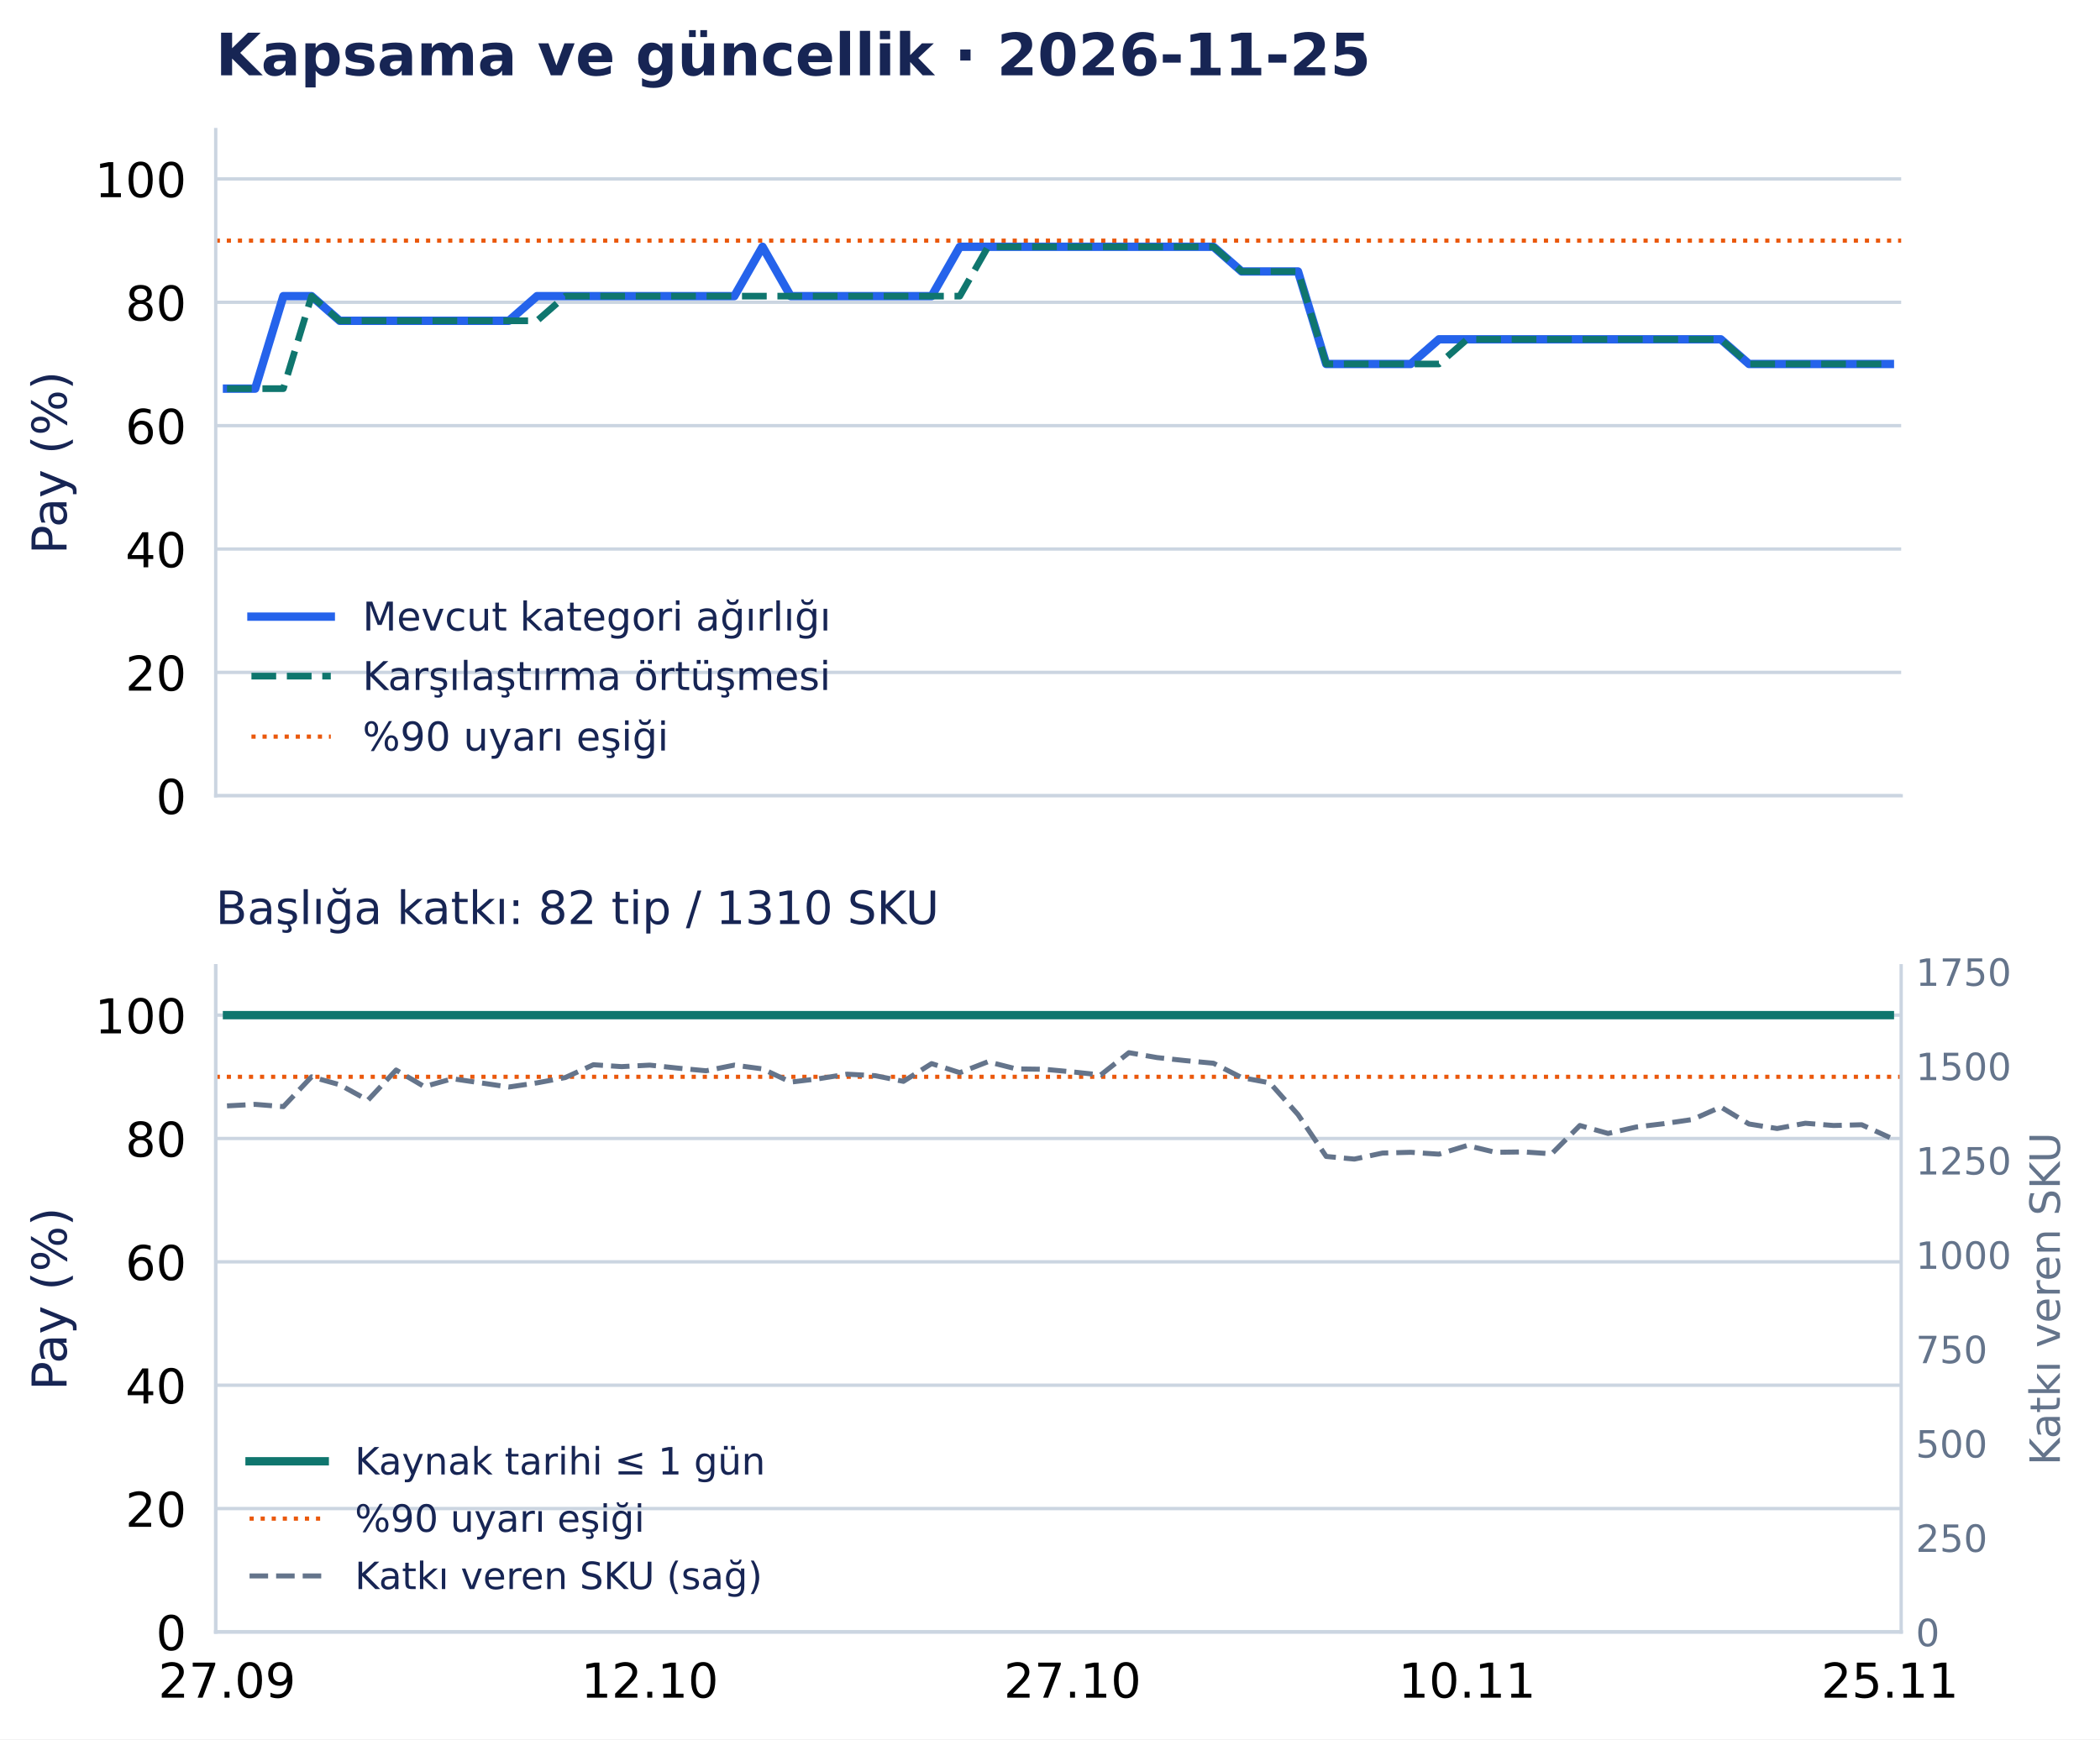
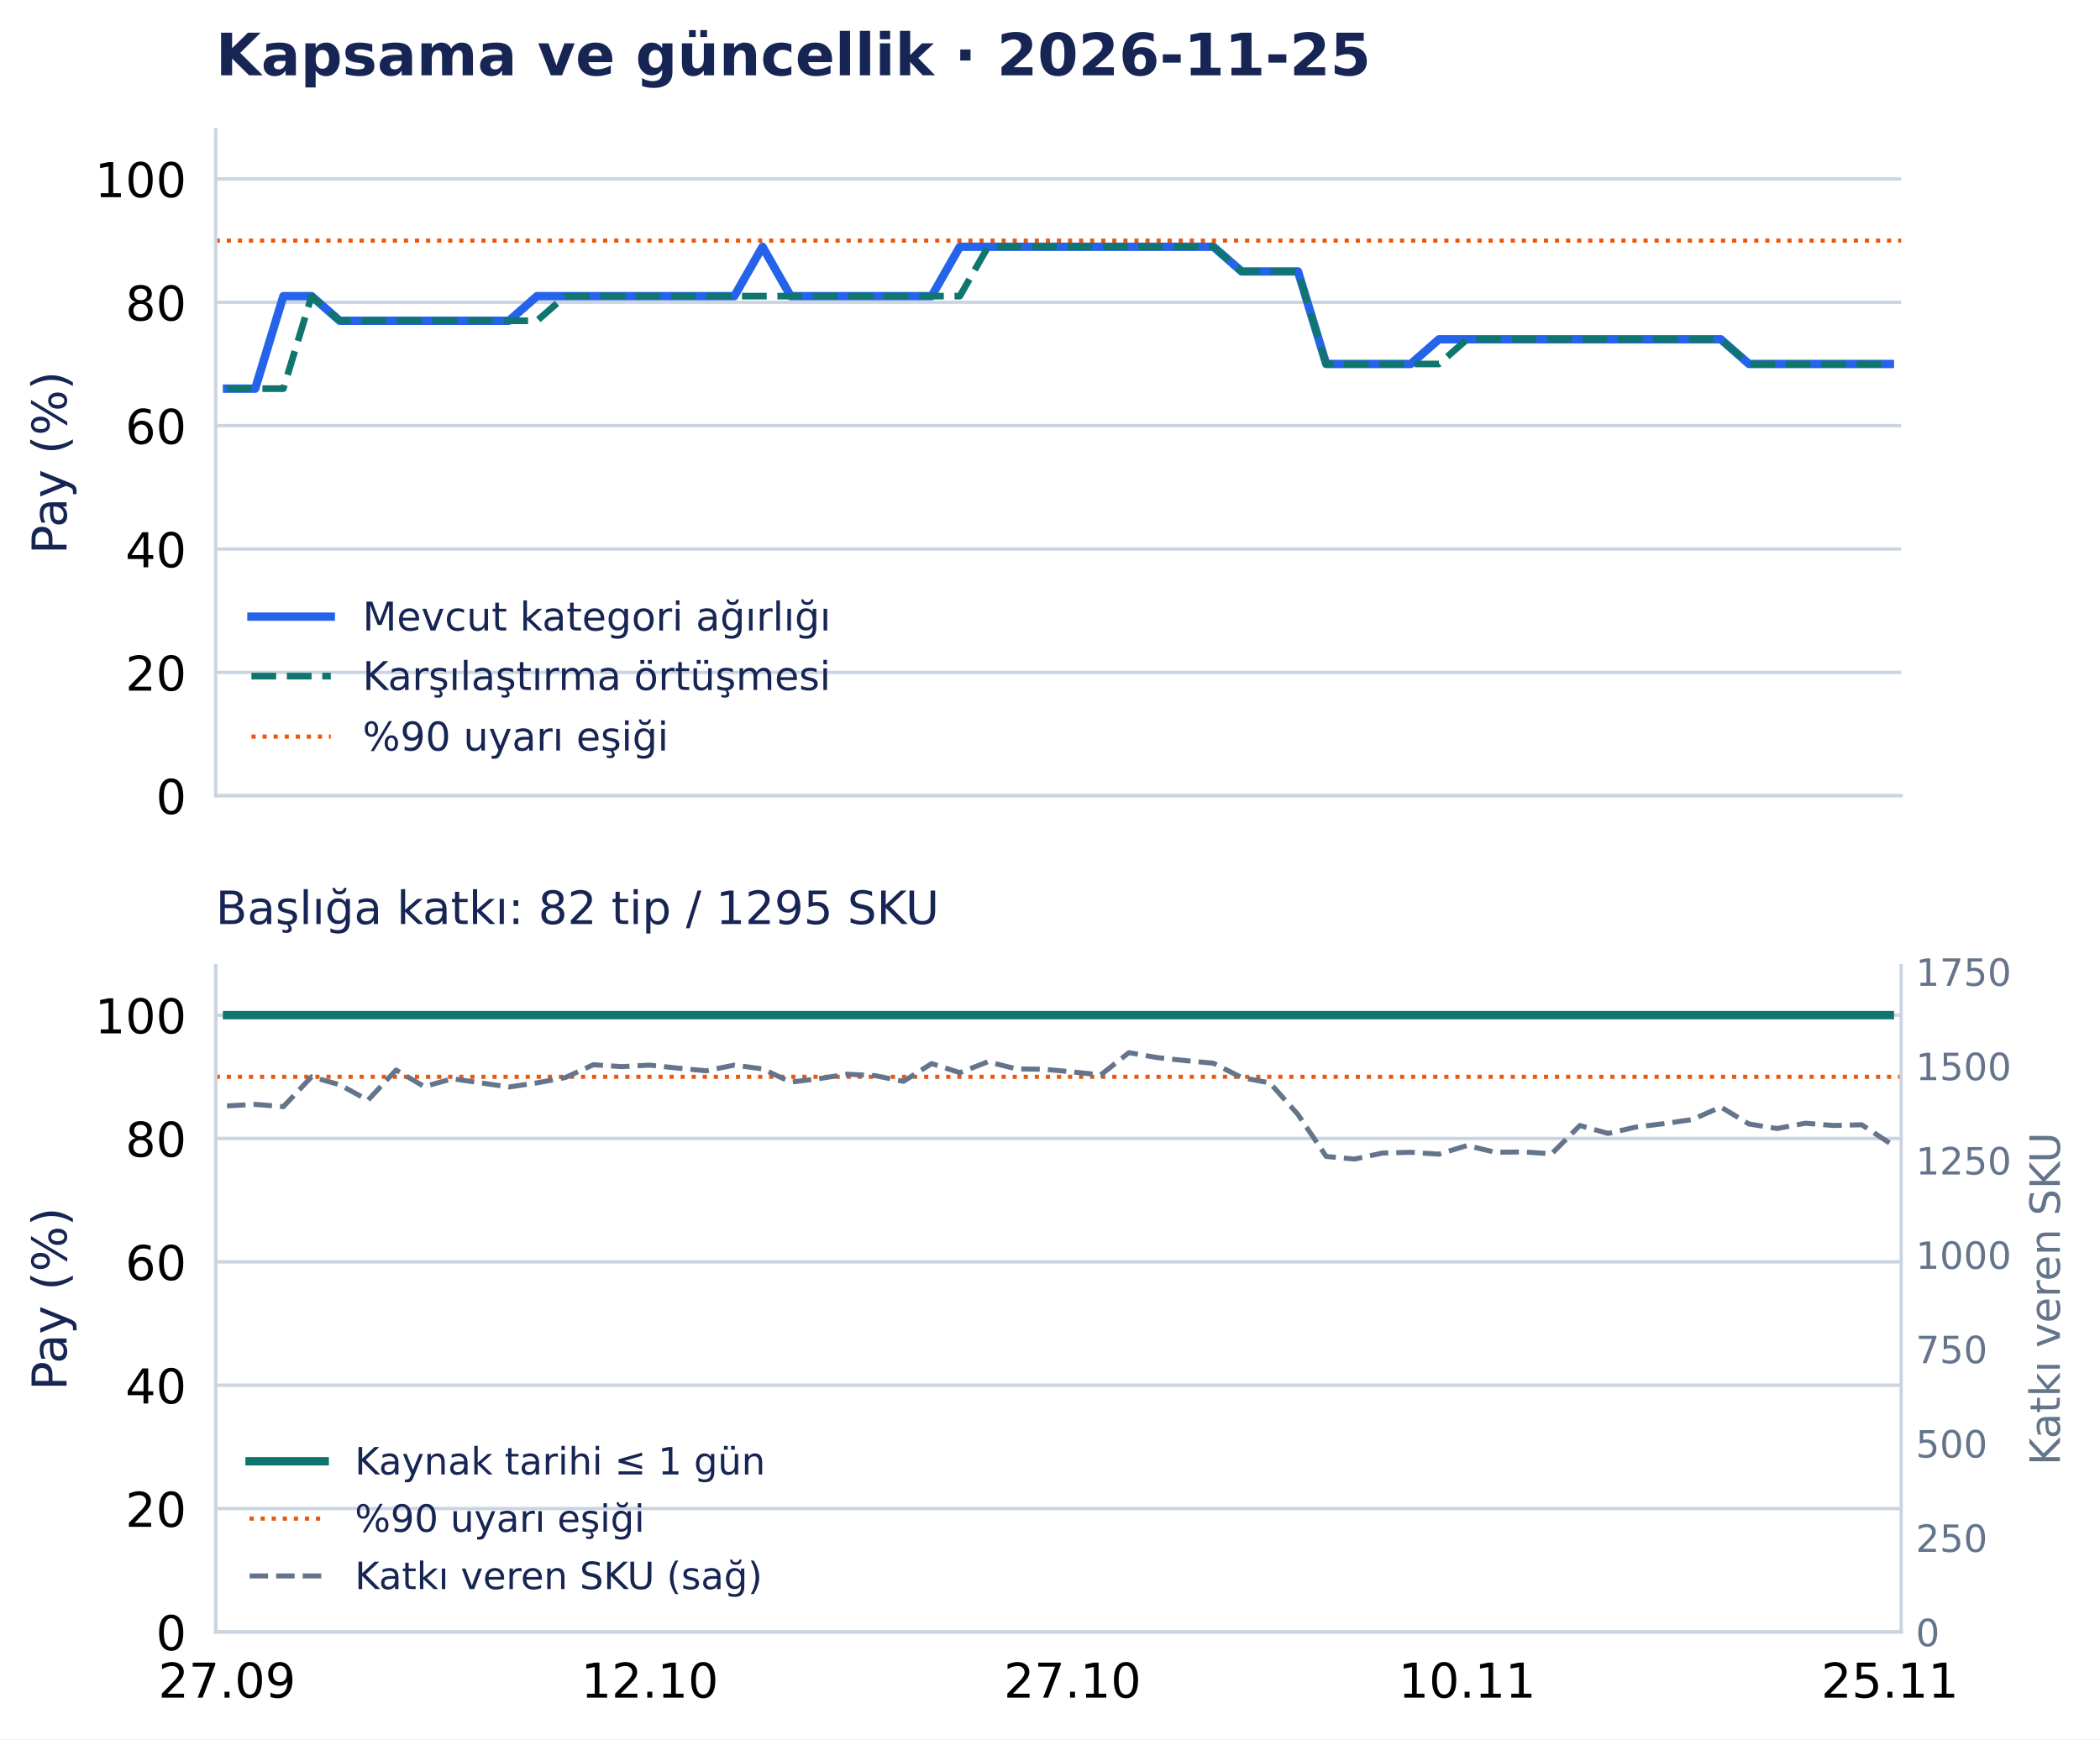
<svg xmlns="http://www.w3.org/2000/svg" width="502.794pt" height="416.535pt" viewBox="0 0 502.794 416.535" version="1.1">
  <defs>
    <style type="text/css">*{stroke-linejoin: round; stroke-linecap: butt}</style>
  </defs>
  <g id="figure_1">
    <g id="patch_1">
      <path d="M 0 416.535 L 502.794 416.535 L 502.794 0 L 0 0 z " style="fill: #ffffff" />
    </g>
    <g id="axes_1">
      <g id="patch_2">
        <path d="M 51.651 190.574 L 455.188 190.574 L 455.188 31.035 L 51.651 31.035 z " style="fill: #ffffff" />
      </g>
      <g id="matplotlib.axis_1">
        <g id="xtick_1">
          <g id="line2d_1" />
        </g>
        <g id="xtick_2">
          <g id="line2d_2" />
        </g>
        <g id="xtick_3">
          <g id="line2d_3" />
        </g>
        <g id="xtick_4">
          <g id="line2d_4" />
        </g>
        <g id="xtick_5">
          <g id="line2d_5" />
        </g>
      </g>
      <g id="matplotlib.axis_2">
        <g id="ytick_1">
          <g id="line2d_6">
            <path d="M 51.651 190.574 L 455.188 190.574 " clip-path="url(#p0e1365a26f)" style="fill: none; stroke: #cbd5e1; stroke-width: 0.8; stroke-linecap: square" />
          </g>
          <g id="line2d_7" />
          <g id="text_1">
            <text style="font-size: 11.5px; font-family: 'DejaVu Sans', 'Bitstream Vera Sans', 'Computer Modern Sans Serif', 'Lucida Grande', 'Verdana', 'Geneva', 'Lucid', 'Arial', 'Helvetica', 'Avant Garde', sans-serif; text-anchor: end" x="44.651" y="194.943" transform="rotate(-0 44.65062 194.9427)">0</text>
          </g>
        </g>
        <g id="ytick_2">
          <g id="line2d_8">
            <path d="M 51.651 161.03 L 455.188 161.03 " clip-path="url(#p0e1365a26f)" style="fill: none; stroke: #cbd5e1; stroke-width: 0.8; stroke-linecap: square" />
          </g>
          <g id="line2d_9" />
          <g id="text_2">
            <text style="font-size: 11.5px; font-family: 'DejaVu Sans', 'Bitstream Vera Sans', 'Computer Modern Sans Serif', 'Lucida Grande', 'Verdana', 'Geneva', 'Lucid', 'Arial', 'Helvetica', 'Avant Garde', sans-serif; text-anchor: end" x="44.651" y="165.398" transform="rotate(-0 44.65062 165.3983)">20</text>
          </g>
        </g>
        <g id="ytick_3">
          <g id="line2d_10">
            <path d="M 51.651 131.485 L 455.188 131.485 " clip-path="url(#p0e1365a26f)" style="fill: none; stroke: #cbd5e1; stroke-width: 0.8; stroke-linecap: square" />
          </g>
          <g id="line2d_11" />
          <g id="text_3">
            <text style="font-size: 11.5px; font-family: 'DejaVu Sans', 'Bitstream Vera Sans', 'Computer Modern Sans Serif', 'Lucida Grande', 'Verdana', 'Geneva', 'Lucid', 'Arial', 'Helvetica', 'Avant Garde', sans-serif; text-anchor: end" x="44.651" y="135.854" transform="rotate(-0 44.65062 135.854)">40</text>
          </g>
        </g>
        <g id="ytick_4">
          <g id="line2d_12">
            <path d="M 51.651 101.941 L 455.188 101.941 " clip-path="url(#p0e1365a26f)" style="fill: none; stroke: #cbd5e1; stroke-width: 0.8; stroke-linecap: square" />
          </g>
          <g id="line2d_13" />
          <g id="text_4">
            <text style="font-size: 11.5px; font-family: 'DejaVu Sans', 'Bitstream Vera Sans', 'Computer Modern Sans Serif', 'Lucida Grande', 'Verdana', 'Geneva', 'Lucid', 'Arial', 'Helvetica', 'Avant Garde', sans-serif; text-anchor: end" x="44.651" y="106.31" transform="rotate(-0 44.65062 106.3097)">60</text>
          </g>
        </g>
        <g id="ytick_5">
          <g id="line2d_14">
            <path d="M 51.651 72.397 L 455.188 72.397 " clip-path="url(#p0e1365a26f)" style="fill: none; stroke: #cbd5e1; stroke-width: 0.8; stroke-linecap: square" />
          </g>
          <g id="line2d_15" />
          <g id="text_5">
            <text style="font-size: 11.5px; font-family: 'DejaVu Sans', 'Bitstream Vera Sans', 'Computer Modern Sans Serif', 'Lucida Grande', 'Verdana', 'Geneva', 'Lucid', 'Arial', 'Helvetica', 'Avant Garde', sans-serif; text-anchor: end" x="44.651" y="76.765" transform="rotate(-0 44.65062 76.76539)">80</text>
          </g>
        </g>
        <g id="ytick_6">
          <g id="line2d_16">
            <path d="M 51.651 42.852 L 455.188 42.852 " clip-path="url(#p0e1365a26f)" style="fill: none; stroke: #cbd5e1; stroke-width: 0.8; stroke-linecap: square" />
          </g>
          <g id="line2d_17" />
          <g id="text_6">
            <text style="font-size: 11.5px; font-family: 'DejaVu Sans', 'Bitstream Vera Sans', 'Computer Modern Sans Serif', 'Lucida Grande', 'Verdana', 'Geneva', 'Lucid', 'Arial', 'Helvetica', 'Avant Garde', sans-serif; text-anchor: end" x="44.651" y="47.221" transform="rotate(-0 44.65062 47.22107)">100</text>
          </g>
        </g>
        <g id="text_7">
          <text style="font-size: 11.5px; font-family: 'DejaVu Sans', 'Bitstream Vera Sans', 'Computer Modern Sans Serif', 'Lucida Grande', 'Verdana', 'Geneva', 'Lucid', 'Arial', 'Helvetica', 'Avant Garde', sans-serif; text-anchor: middle; fill: #172554" x="15.937" y="110.804" transform="rotate(-90 15.93731 110.8044)">Pay (%)</text>
        </g>
      </g>
      <g id="line2d_18">
        <path d="M 54.35 93.078 L 61.098 93.078 L 67.846 70.92 L 74.594 70.92 L 81.342 76.828 L 88.09 76.828 L 94.839 76.828 L 101.587 76.828 L 108.335 76.828 L 115.083 76.828 L 121.831 76.828 L 128.579 70.92 L 135.327 70.92 L 142.075 70.92 L 148.824 70.92 L 155.572 70.92 L 162.32 70.92 L 169.068 70.92 L 175.816 70.92 L 182.564 59.102 L 189.312 70.92 L 196.06 70.92 L 202.809 70.92 L 209.557 70.92 L 216.305 70.92 L 223.053 70.92 L 229.801 59.102 L 236.549 59.102 L 243.297 59.102 L 250.045 59.102 L 256.794 59.102 L 263.542 59.102 L 270.29 59.102 L 277.038 59.102 L 283.786 59.102 L 290.534 59.102 L 297.282 65.011 L 304.03 65.011 L 310.778 65.011 L 317.527 87.169 L 324.275 87.169 L 331.023 87.169 L 337.771 87.169 L 344.519 81.26 L 351.267 81.26 L 358.015 81.26 L 364.763 81.26 L 371.512 81.26 L 378.26 81.26 L 385.008 81.26 L 391.756 81.26 L 398.504 81.26 L 405.252 81.26 L 412 81.26 L 418.748 87.169 L 425.497 87.169 L 432.245 87.169 L 438.993 87.169 L 445.741 87.169 L 452.489 87.169 " clip-path="url(#p0e1365a26f)" style="fill: none; stroke: #2563eb; stroke-width: 2; stroke-linecap: square" />
      </g>
      <g id="line2d_19">
        <path d="M 54.35 93.078 L 61.098 93.078 L 67.846 93.078 L 74.594 70.92 L 81.342 76.828 L 88.09 76.828 L 94.839 76.828 L 101.587 76.828 L 108.335 76.828 L 115.083 76.828 L 121.831 76.828 L 128.579 76.828 L 135.327 70.92 L 142.075 70.92 L 148.824 70.92 L 155.572 70.92 L 162.32 70.92 L 169.068 70.92 L 175.816 70.92 L 182.564 70.92 L 189.312 70.92 L 196.06 70.92 L 202.809 70.92 L 209.557 70.92 L 216.305 70.92 L 223.053 70.92 L 229.801 70.92 L 236.549 59.102 L 243.297 59.102 L 250.045 59.102 L 256.794 59.102 L 263.542 59.102 L 270.29 59.102 L 277.038 59.102 L 283.786 59.102 L 290.534 59.102 L 297.282 65.011 L 304.03 65.011 L 310.778 65.011 L 317.527 87.169 L 324.275 87.169 L 331.023 87.169 L 337.771 87.169 L 344.519 87.169 L 351.267 81.26 L 358.015 81.26 L 364.763 81.26 L 371.512 81.26 L 378.26 81.26 L 385.008 81.26 L 391.756 81.26 L 398.504 81.26 L 405.252 81.26 L 412 81.26 L 418.748 87.169 L 425.497 87.169 L 432.245 87.169 L 438.993 87.169 L 445.741 87.169 L 452.489 87.169 " clip-path="url(#p0e1365a26f)" style="fill: none; stroke-dasharray: 5.92,2.56; stroke-dashoffset: 0; stroke: #0f766e; stroke-width: 1.6" />
      </g>
      <g id="line2d_20">
        <path d="M 51.651 57.625 L 455.188 57.625 " clip-path="url(#p0e1365a26f)" style="fill: none; stroke-dasharray: 1,1.65; stroke-dashoffset: 0; stroke: #ea580c" />
      </g>
      <g id="patch_3">
        <path d="M 51.651 190.574 L 51.651 31.035 " style="fill: none; stroke: #cbd5e1; stroke-width: 0.8; stroke-linejoin: miter; stroke-linecap: square" />
      </g>
      <g id="patch_4">
        <path d="M 51.651 190.574 L 455.188 190.574 " style="fill: none; stroke: #cbd5e1; stroke-width: 0.8; stroke-linejoin: miter; stroke-linecap: square" />
      </g>
      <g id="text_8">
        <text style="font-weight: 700; font-size: 14px; font-family: 'DejaVu Sans', 'Bitstream Vera Sans', 'Computer Modern Sans Serif', 'Lucida Grande', 'Verdana', 'Geneva', 'Lucid', 'Arial', 'Helvetica', 'Avant Garde', sans-serif; text-anchor: start; fill: #172554" x="51.651" y="18.035" transform="rotate(-0 51.65062 18.03469)">Kapsama ve güncellik · 2026-11-25</text>
      </g>
      <g id="legend_1">
        <g id="line2d_21">
          <path d="M 60.201 147.675 L 69.701 147.675 L 79.201 147.675 " style="fill: none; stroke: #2563eb; stroke-width: 2; stroke-linecap: square" />
        </g>
        <g id="text_9">
          <text style="font-size: 9.5px; font-family: 'DejaVu Sans', 'Bitstream Vera Sans', 'Computer Modern Sans Serif', 'Lucida Grande', 'Verdana', 'Geneva', 'Lucid', 'Arial', 'Helvetica', 'Avant Garde', sans-serif; text-anchor: start; fill: #172554" x="86.801" y="151" transform="rotate(-0 86.80062 150.9998)">Mevcut kategori ağırlığı</text>
        </g>
        <g id="line2d_22">
          <path d="M 60.201 161.926 L 69.701 161.926 L 79.201 161.926 " style="fill: none; stroke-dasharray: 5.92,2.56; stroke-dashoffset: 0; stroke: #0f766e; stroke-width: 1.6" />
        </g>
        <g id="text_10">
          <text style="font-size: 9.5px; font-family: 'DejaVu Sans', 'Bitstream Vera Sans', 'Computer Modern Sans Serif', 'Lucida Grande', 'Verdana', 'Geneva', 'Lucid', 'Arial', 'Helvetica', 'Avant Garde', sans-serif; text-anchor: start; fill: #172554" x="86.801" y="165.251" transform="rotate(-0 86.80062 165.2506)">Karşılaştırma örtüşmesi</text>
        </g>
        <g id="line2d_23">
          <path d="M 60.201 176.417 L 69.701 176.417 L 79.201 176.417 " style="fill: none; stroke-dasharray: 1,1.65; stroke-dashoffset: 0; stroke: #ea580c" />
        </g>
        <g id="text_11">
          <text style="font-size: 9.5px; font-family: 'DejaVu Sans', 'Bitstream Vera Sans', 'Computer Modern Sans Serif', 'Lucida Grande', 'Verdana', 'Geneva', 'Lucid', 'Arial', 'Helvetica', 'Avant Garde', sans-serif; text-anchor: start; fill: #172554" x="86.801" y="179.742" transform="rotate(-0 86.80062 179.7418)">%90 uyarı eşiği</text>
        </g>
      </g>
    </g>
    <g id="axes_2">
      <g id="patch_5">
        <path d="M 51.651 390.835 L 455.188 390.835 L 455.188 231.295 L 51.651 231.295 z " style="fill: #ffffff" />
      </g>
      <g id="matplotlib.axis_3">
        <g id="xtick_6">
          <g id="line2d_24" />
          <g id="text_12">
            <text style="font-size: 11.5px; font-family: 'DejaVu Sans', 'Bitstream Vera Sans', 'Computer Modern Sans Serif', 'Lucida Grande', 'Verdana', 'Geneva', 'Lucid', 'Arial', 'Helvetica', 'Avant Garde', sans-serif; text-anchor: middle" x="54.35" y="406.572" transform="rotate(-0 54.34987 406.572)">27.09</text>
          </g>
        </g>
        <g id="xtick_7">
          <g id="line2d_25" />
          <g id="text_13">
            <text style="font-size: 11.5px; font-family: 'DejaVu Sans', 'Bitstream Vera Sans', 'Computer Modern Sans Serif', 'Lucida Grande', 'Verdana', 'Geneva', 'Lucid', 'Arial', 'Helvetica', 'Avant Garde', sans-serif; text-anchor: middle" x="155.572" y="406.572" transform="rotate(-0 155.5717 406.572)">12.10</text>
          </g>
        </g>
        <g id="xtick_8">
          <g id="line2d_26" />
          <g id="text_14">
            <text style="font-size: 11.5px; font-family: 'DejaVu Sans', 'Bitstream Vera Sans', 'Computer Modern Sans Serif', 'Lucida Grande', 'Verdana', 'Geneva', 'Lucid', 'Arial', 'Helvetica', 'Avant Garde', sans-serif; text-anchor: middle" x="256.794" y="406.572" transform="rotate(-0 256.7935 406.572)">27.10</text>
          </g>
        </g>
        <g id="xtick_9">
          <g id="line2d_27" />
          <g id="text_15">
            <text style="font-size: 11.5px; font-family: 'DejaVu Sans', 'Bitstream Vera Sans', 'Computer Modern Sans Serif', 'Lucida Grande', 'Verdana', 'Geneva', 'Lucid', 'Arial', 'Helvetica', 'Avant Garde', sans-serif; text-anchor: middle" x="351.267" y="406.572" transform="rotate(-0 351.2672 406.572)">10.11</text>
          </g>
        </g>
        <g id="xtick_10">
          <g id="line2d_28" />
          <g id="text_16">
            <text style="font-size: 11.5px; font-family: 'DejaVu Sans', 'Bitstream Vera Sans', 'Computer Modern Sans Serif', 'Lucida Grande', 'Verdana', 'Geneva', 'Lucid', 'Arial', 'Helvetica', 'Avant Garde', sans-serif; text-anchor: middle" x="452.489" y="406.572" transform="rotate(-0 452.489 406.572)">25.11</text>
          </g>
        </g>
      </g>
      <g id="matplotlib.axis_4">
        <g id="ytick_7">
          <g id="line2d_29">
            <path d="M 51.651 390.835 L 455.188 390.835 " clip-path="url(#pd502d77126)" style="fill: none; stroke: #cbd5e1; stroke-width: 0.8; stroke-linecap: square" />
          </g>
          <g id="line2d_30" />
          <g id="text_17">
            <text style="font-size: 11.5px; font-family: 'DejaVu Sans', 'Bitstream Vera Sans', 'Computer Modern Sans Serif', 'Lucida Grande', 'Verdana', 'Geneva', 'Lucid', 'Arial', 'Helvetica', 'Avant Garde', sans-serif; text-anchor: end" x="44.651" y="395.203" transform="rotate(-0 44.65062 395.2033)">0</text>
          </g>
        </g>
        <g id="ytick_8">
          <g id="line2d_31">
            <path d="M 51.651 361.29 L 455.188 361.29 " clip-path="url(#pd502d77126)" style="fill: none; stroke: #cbd5e1; stroke-width: 0.8; stroke-linecap: square" />
          </g>
          <g id="line2d_32" />
          <g id="text_18">
            <text style="font-size: 11.5px; font-family: 'DejaVu Sans', 'Bitstream Vera Sans', 'Computer Modern Sans Serif', 'Lucida Grande', 'Verdana', 'Geneva', 'Lucid', 'Arial', 'Helvetica', 'Avant Garde', sans-serif; text-anchor: end" x="44.651" y="365.659" transform="rotate(-0 44.65062 365.659)">20</text>
          </g>
        </g>
        <g id="ytick_9">
          <g id="line2d_33">
            <path d="M 51.651 331.746 L 455.188 331.746 " clip-path="url(#pd502d77126)" style="fill: none; stroke: #cbd5e1; stroke-width: 0.8; stroke-linecap: square" />
          </g>
          <g id="line2d_34" />
          <g id="text_19">
            <text style="font-size: 11.5px; font-family: 'DejaVu Sans', 'Bitstream Vera Sans', 'Computer Modern Sans Serif', 'Lucida Grande', 'Verdana', 'Geneva', 'Lucid', 'Arial', 'Helvetica', 'Avant Garde', sans-serif; text-anchor: end" x="44.651" y="336.115" transform="rotate(-0 44.65062 336.1147)">40</text>
          </g>
        </g>
        <g id="ytick_10">
          <g id="line2d_35">
            <path d="M 51.651 302.202 L 455.188 302.202 " clip-path="url(#pd502d77126)" style="fill: none; stroke: #cbd5e1; stroke-width: 0.8; stroke-linecap: square" />
          </g>
          <g id="line2d_36" />
          <g id="text_20">
            <text style="font-size: 11.5px; font-family: 'DejaVu Sans', 'Bitstream Vera Sans', 'Computer Modern Sans Serif', 'Lucida Grande', 'Verdana', 'Geneva', 'Lucid', 'Arial', 'Helvetica', 'Avant Garde', sans-serif; text-anchor: end" x="44.651" y="306.57" transform="rotate(-0 44.65062 306.5704)">60</text>
          </g>
        </g>
        <g id="ytick_11">
          <g id="line2d_37">
            <path d="M 51.651 272.657 L 455.188 272.657 " clip-path="url(#pd502d77126)" style="fill: none; stroke: #cbd5e1; stroke-width: 0.8; stroke-linecap: square" />
          </g>
          <g id="line2d_38" />
          <g id="text_21">
            <text style="font-size: 11.5px; font-family: 'DejaVu Sans', 'Bitstream Vera Sans', 'Computer Modern Sans Serif', 'Lucida Grande', 'Verdana', 'Geneva', 'Lucid', 'Arial', 'Helvetica', 'Avant Garde', sans-serif; text-anchor: end" x="44.651" y="277.026" transform="rotate(-0 44.65062 277.0261)">80</text>
          </g>
        </g>
        <g id="ytick_12">
          <g id="line2d_39">
            <path d="M 51.651 243.113 L 455.188 243.113 " clip-path="url(#pd502d77126)" style="fill: none; stroke: #cbd5e1; stroke-width: 0.8; stroke-linecap: square" />
          </g>
          <g id="line2d_40" />
          <g id="text_22">
            <text style="font-size: 11.5px; font-family: 'DejaVu Sans', 'Bitstream Vera Sans', 'Computer Modern Sans Serif', 'Lucida Grande', 'Verdana', 'Geneva', 'Lucid', 'Arial', 'Helvetica', 'Avant Garde', sans-serif; text-anchor: end" x="44.651" y="247.482" transform="rotate(-0 44.65062 247.4817)">100</text>
          </g>
        </g>
        <g id="text_23">
          <text style="font-size: 11.5px; font-family: 'DejaVu Sans', 'Bitstream Vera Sans', 'Computer Modern Sans Serif', 'Lucida Grande', 'Verdana', 'Geneva', 'Lucid', 'Arial', 'Helvetica', 'Avant Garde', sans-serif; text-anchor: middle; fill: #172554" x="15.937" y="311.065" transform="rotate(-90 15.93731 311.065)">Pay (%)</text>
        </g>
      </g>
      <g id="line2d_41">
        <path d="M 54.35 243.113 L 61.098 243.113 L 67.846 243.113 L 74.594 243.113 L 81.342 243.113 L 88.09 243.113 L 94.839 243.113 L 101.587 243.113 L 108.335 243.113 L 115.083 243.113 L 121.831 243.113 L 128.579 243.113 L 135.327 243.113 L 142.075 243.113 L 148.824 243.113 L 155.572 243.113 L 162.32 243.113 L 169.068 243.113 L 175.816 243.113 L 182.564 243.113 L 189.312 243.113 L 196.06 243.113 L 202.809 243.113 L 209.557 243.113 L 216.305 243.113 L 223.053 243.113 L 229.801 243.113 L 236.549 243.113 L 243.297 243.113 L 250.045 243.113 L 256.794 243.113 L 263.542 243.113 L 270.29 243.113 L 277.038 243.113 L 283.786 243.113 L 290.534 243.113 L 297.282 243.113 L 304.03 243.113 L 310.778 243.113 L 317.527 243.113 L 324.275 243.113 L 331.023 243.113 L 337.771 243.113 L 344.519 243.113 L 351.267 243.113 L 358.015 243.113 L 364.763 243.113 L 371.512 243.113 L 378.26 243.113 L 385.008 243.113 L 391.756 243.113 L 398.504 243.113 L 405.252 243.113 L 412 243.113 L 418.748 243.113 L 425.497 243.113 L 432.245 243.113 L 438.993 243.113 L 445.741 243.113 L 452.489 243.113 " clip-path="url(#pd502d77126)" style="fill: none; stroke: #0f766e; stroke-width: 2; stroke-linecap: square" />
      </g>
      <g id="line2d_42">
        <path d="M 51.651 257.885 L 455.188 257.885 " clip-path="url(#pd502d77126)" style="fill: none; stroke-dasharray: 1,1.65; stroke-dashoffset: 0; stroke: #ea580c" />
      </g>
      <g id="patch_6">
        <path d="M 51.651 390.835 L 51.651 231.295 " style="fill: none; stroke: #cbd5e1; stroke-width: 0.8; stroke-linejoin: miter; stroke-linecap: square" />
      </g>
      <g id="patch_7">
        <path d="M 51.651 390.835 L 455.188 390.835 " style="fill: none; stroke: #cbd5e1; stroke-width: 0.8; stroke-linejoin: miter; stroke-linecap: square" />
      </g>
      <g id="text_24">
-         <text style="font-size: 11px; font-family: 'DejaVu Sans', 'Bitstream Vera Sans', 'Computer Modern Sans Serif', 'Lucida Grande', 'Verdana', 'Geneva', 'Lucid', 'Arial', 'Helvetica', 'Avant Garde', sans-serif; text-anchor: start; fill: #172554" x="51.651" y="221.295" transform="rotate(-0 51.65062 221.2954)">Başlığa katkı: 82 tip / 1310 SKU</text>
+         <text style="font-size: 11px; font-family: 'DejaVu Sans', 'Bitstream Vera Sans', 'Computer Modern Sans Serif', 'Lucida Grande', 'Verdana', 'Geneva', 'Lucid', 'Arial', 'Helvetica', 'Avant Garde', sans-serif; text-anchor: start; fill: #172554" x="51.651" y="221.295" transform="rotate(-0 51.65062 221.2954)">Başlığa katkı: 82 tip / 1295 SKU</text>
      </g>
      <g id="legend_2">
        <g id="line2d_43">
          <path d="M 59.751 349.966 L 68.751 349.966 L 77.751 349.966 " style="fill: none; stroke: #0f766e; stroke-width: 2; stroke-linecap: square" />
        </g>
        <g id="text_25">
          <text style="font-size: 9px; font-family: 'DejaVu Sans', 'Bitstream Vera Sans', 'Computer Modern Sans Serif', 'Lucida Grande', 'Verdana', 'Geneva', 'Lucid', 'Arial', 'Helvetica', 'Avant Garde', sans-serif; text-anchor: start; fill: #172554" x="84.951" y="353.116" transform="rotate(-0 84.95063 353.1155)">Kaynak tarihi ≤ 1 gün</text>
        </g>
        <g id="line2d_44">
          <path d="M 59.751 363.694 L 68.751 363.694 L 77.751 363.694 " style="fill: none; stroke-dasharray: 1,1.65; stroke-dashoffset: 0; stroke: #ea580c" />
        </g>
        <g id="text_26">
          <text style="font-size: 9px; font-family: 'DejaVu Sans', 'Bitstream Vera Sans', 'Computer Modern Sans Serif', 'Lucida Grande', 'Verdana', 'Geneva', 'Lucid', 'Arial', 'Helvetica', 'Avant Garde', sans-serif; text-anchor: start; fill: #172554" x="84.951" y="366.844" transform="rotate(-0 84.95063 366.8441)">%90 uyarı eşiği</text>
        </g>
        <g id="line2d_45">
          <path d="M 59.751 377.423 L 68.751 377.423 L 77.751 377.423 " style="fill: none; stroke-dasharray: 4.44,1.92; stroke-dashoffset: 0; stroke: #64748b; stroke-width: 1.2" />
        </g>
        <g id="text_27">
          <text style="font-size: 9px; font-family: 'DejaVu Sans', 'Bitstream Vera Sans', 'Computer Modern Sans Serif', 'Lucida Grande', 'Verdana', 'Geneva', 'Lucid', 'Arial', 'Helvetica', 'Avant Garde', sans-serif; text-anchor: start; fill: #172554" x="84.951" y="380.573" transform="rotate(-0 84.95063 380.5726)">Katkı veren SKU (sağ)</text>
        </g>
      </g>
    </g>
    <g id="axes_3">
      <g id="matplotlib.axis_5">
        <g id="ytick_13">
          <g id="line2d_46" />
          <g id="text_28">
            <text style="font-size: 9px; font-family: 'DejaVu Sans', 'Bitstream Vera Sans', 'Computer Modern Sans Serif', 'Lucida Grande', 'Verdana', 'Geneva', 'Lucid', 'Arial', 'Helvetica', 'Avant Garde', sans-serif; text-anchor: start; fill: #64748b" x="458.688" y="394.254" transform="rotate(-0 458.6883 394.2536)">0</text>
          </g>
        </g>
        <g id="ytick_14">
          <g id="line2d_47" />
          <g id="text_29">
            <text style="font-size: 9px; font-family: 'DejaVu Sans', 'Bitstream Vera Sans', 'Computer Modern Sans Serif', 'Lucida Grande', 'Verdana', 'Geneva', 'Lucid', 'Arial', 'Helvetica', 'Avant Garde', sans-serif; text-anchor: start; fill: #64748b" x="458.688" y="371.659" transform="rotate(-0 458.6883 371.6592)">250</text>
          </g>
        </g>
        <g id="ytick_15">
          <g id="line2d_48" />
          <g id="text_30">
            <text style="font-size: 9px; font-family: 'DejaVu Sans', 'Bitstream Vera Sans', 'Computer Modern Sans Serif', 'Lucida Grande', 'Verdana', 'Geneva', 'Lucid', 'Arial', 'Helvetica', 'Avant Garde', sans-serif; text-anchor: start; fill: #64748b" x="458.688" y="349.065" transform="rotate(-0 458.6883 349.0648)">500</text>
          </g>
        </g>
        <g id="ytick_16">
          <g id="line2d_49" />
          <g id="text_31">
            <text style="font-size: 9px; font-family: 'DejaVu Sans', 'Bitstream Vera Sans', 'Computer Modern Sans Serif', 'Lucida Grande', 'Verdana', 'Geneva', 'Lucid', 'Arial', 'Helvetica', 'Avant Garde', sans-serif; text-anchor: start; fill: #64748b" x="458.688" y="326.47" transform="rotate(-0 458.6883 326.4703)">750</text>
          </g>
        </g>
        <g id="ytick_17">
          <g id="line2d_50" />
          <g id="text_32">
            <text style="font-size: 9px; font-family: 'DejaVu Sans', 'Bitstream Vera Sans', 'Computer Modern Sans Serif', 'Lucida Grande', 'Verdana', 'Geneva', 'Lucid', 'Arial', 'Helvetica', 'Avant Garde', sans-serif; text-anchor: start; fill: #64748b" x="458.688" y="303.876" transform="rotate(-0 458.6883 303.8759)">1000</text>
          </g>
        </g>
        <g id="ytick_18">
          <g id="line2d_51" />
          <g id="text_33">
            <text style="font-size: 9px; font-family: 'DejaVu Sans', 'Bitstream Vera Sans', 'Computer Modern Sans Serif', 'Lucida Grande', 'Verdana', 'Geneva', 'Lucid', 'Arial', 'Helvetica', 'Avant Garde', sans-serif; text-anchor: start; fill: #64748b" x="458.688" y="281.281" transform="rotate(-0 458.6883 281.2814)">1250</text>
          </g>
        </g>
        <g id="ytick_19">
          <g id="line2d_52" />
          <g id="text_34">
            <text style="font-size: 9px; font-family: 'DejaVu Sans', 'Bitstream Vera Sans', 'Computer Modern Sans Serif', 'Lucida Grande', 'Verdana', 'Geneva', 'Lucid', 'Arial', 'Helvetica', 'Avant Garde', sans-serif; text-anchor: start; fill: #64748b" x="458.688" y="258.687" transform="rotate(-0 458.6883 258.687)">1500</text>
          </g>
        </g>
        <g id="ytick_20">
          <g id="line2d_53" />
          <g id="text_35">
            <text style="font-size: 9px; font-family: 'DejaVu Sans', 'Bitstream Vera Sans', 'Computer Modern Sans Serif', 'Lucida Grande', 'Verdana', 'Geneva', 'Lucid', 'Arial', 'Helvetica', 'Avant Garde', sans-serif; text-anchor: start; fill: #64748b" x="458.688" y="236.093" transform="rotate(-0 458.6883 236.0926)">1750</text>
          </g>
        </g>
        <g id="text_36">
          <text style="font-size: 10px; font-family: 'DejaVu Sans', 'Bitstream Vera Sans', 'Computer Modern Sans Serif', 'Lucida Grande', 'Verdana', 'Geneva', 'Lucid', 'Arial', 'Helvetica', 'Avant Garde', sans-serif; text-anchor: middle; fill: #64748b" x="493.192" y="311.065" transform="rotate(-90 493.1917 311.065)">Katkı veren SKU</text>
        </g>
      </g>
      <g id="line2d_54">
-         <path d="M 54.35 264.848 L 61.098 264.487 L 67.846 265.029 L 74.594 257.889 L 81.342 259.787 L 88.09 263.492 L 94.839 256.262 L 101.587 260.239 L 108.335 258.341 L 115.083 259.335 L 121.831 260.329 L 128.579 259.335 L 135.327 258.07 L 142.075 254.997 L 148.824 255.449 L 155.572 255.087 L 162.32 255.81 L 169.068 256.443 L 175.816 255.087 L 182.564 255.991 L 189.312 259.154 L 196.06 258.341 L 202.809 257.256 L 209.557 257.618 L 216.305 258.974 L 223.053 254.726 L 229.801 256.895 L 236.549 254.274 L 243.297 255.991 L 250.045 256.081 L 256.794 256.714 L 263.542 257.437 L 270.29 252.105 L 277.038 253.28 L 283.786 254.003 L 290.534 254.635 L 297.282 258.07 L 304.03 259.335 L 310.778 266.927 L 317.527 276.959 L 324.275 277.591 L 331.023 276.145 L 337.771 275.965 L 344.519 276.416 L 351.267 274.338 L 358.015 275.965 L 364.763 275.874 L 371.512 276.326 L 378.26 269.548 L 385.008 271.446 L 391.756 269.909 L 398.504 269.096 L 405.252 268.102 L 412 265.119 L 418.748 269.186 L 425.497 270.271 L 432.245 269.005 L 438.993 269.548 L 445.741 269.367 L 452.489 272.44 " clip-path="url(#pd502d77126)" style="fill: none; stroke-dasharray: 4.44,1.92; stroke-dashoffset: 0; stroke: #64748b; stroke-width: 1.2" />
+         <path d="M 54.35 264.848 L 61.098 264.487 L 67.846 265.029 L 74.594 257.889 L 81.342 259.787 L 88.09 263.492 L 94.839 256.262 L 101.587 260.239 L 108.335 258.341 L 115.083 259.335 L 121.831 260.329 L 128.579 259.335 L 135.327 258.07 L 142.075 254.997 L 148.824 255.449 L 155.572 255.087 L 162.32 255.81 L 169.068 256.443 L 175.816 255.087 L 182.564 255.991 L 189.312 259.154 L 196.06 258.341 L 202.809 257.256 L 209.557 257.618 L 216.305 258.974 L 223.053 254.726 L 229.801 256.895 L 236.549 254.274 L 243.297 255.991 L 250.045 256.081 L 256.794 256.714 L 263.542 257.437 L 270.29 252.105 L 277.038 253.28 L 283.786 254.003 L 290.534 254.635 L 297.282 258.07 L 304.03 259.335 L 310.778 266.927 L 317.527 276.959 L 324.275 277.591 L 331.023 276.145 L 337.771 275.965 L 344.519 276.416 L 351.267 274.338 L 358.015 275.965 L 364.763 275.874 L 371.512 276.326 L 378.26 269.548 L 385.008 271.446 L 391.756 269.909 L 398.504 269.096 L 405.252 268.102 L 412 265.119 L 418.748 269.186 L 425.497 270.271 L 432.245 269.005 L 438.993 269.548 L 445.741 269.367 L 452.489 273.795 " clip-path="url(#pd502d77126)" style="fill: none; stroke-dasharray: 4.44,1.92; stroke-dashoffset: 0; stroke: #64748b; stroke-width: 1.2" />
      </g>
      <g id="patch_8">
        <path d="M 51.651 390.835 L 51.651 231.295 " style="fill: none; stroke: #cbd5e1; stroke-width: 0.8; stroke-linejoin: miter; stroke-linecap: square" />
      </g>
      <g id="patch_9">
        <path d="M 455.188 390.835 L 455.188 231.295 " style="fill: none; stroke: #cbd5e1; stroke-width: 0.8; stroke-linejoin: miter; stroke-linecap: square" />
      </g>
      <g id="patch_10">
        <path d="M 51.651 390.835 L 455.188 390.835 " style="fill: none; stroke: #cbd5e1; stroke-width: 0.8; stroke-linejoin: miter; stroke-linecap: square" />
      </g>
    </g>
  </g>
  <defs>
    <clipPath id="p0e1365a26f">
      <rect x="51.651" y="31.035" width="403.538" height="159.539" />
    </clipPath>
    <clipPath id="pd502d77126">
      <rect x="51.651" y="231.295" width="403.538" height="159.539" />
    </clipPath>
  </defs>
</svg>
